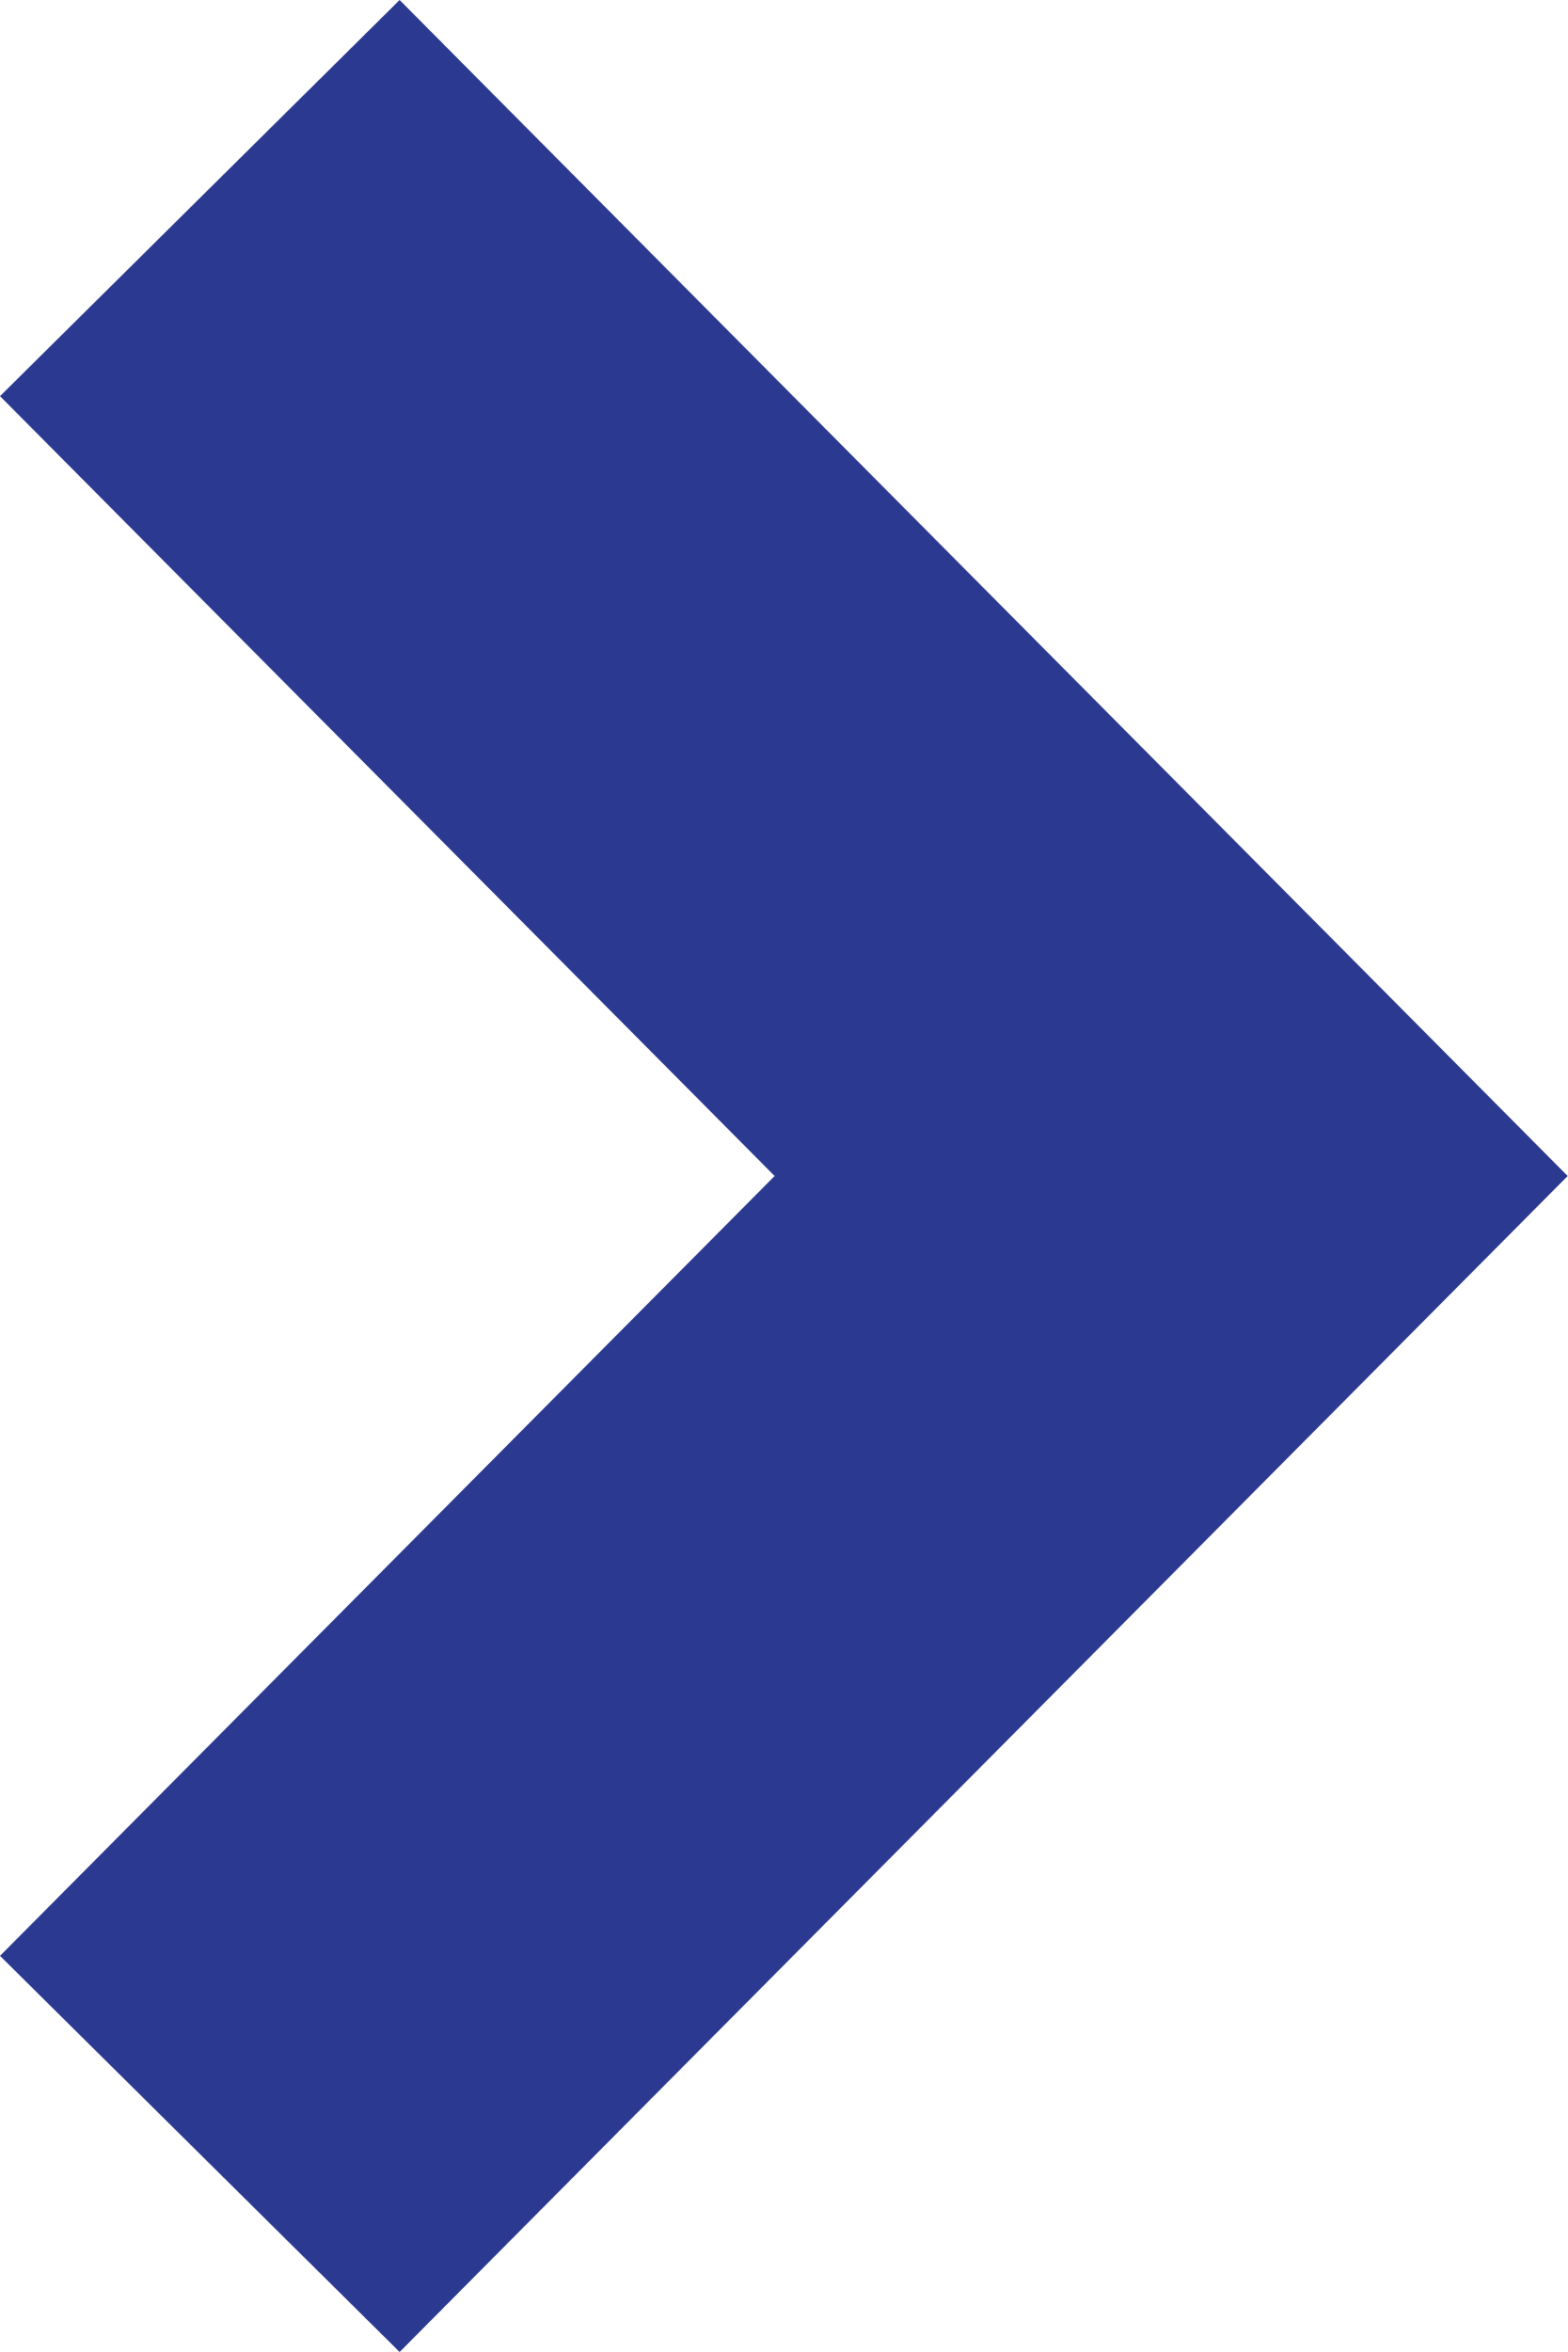
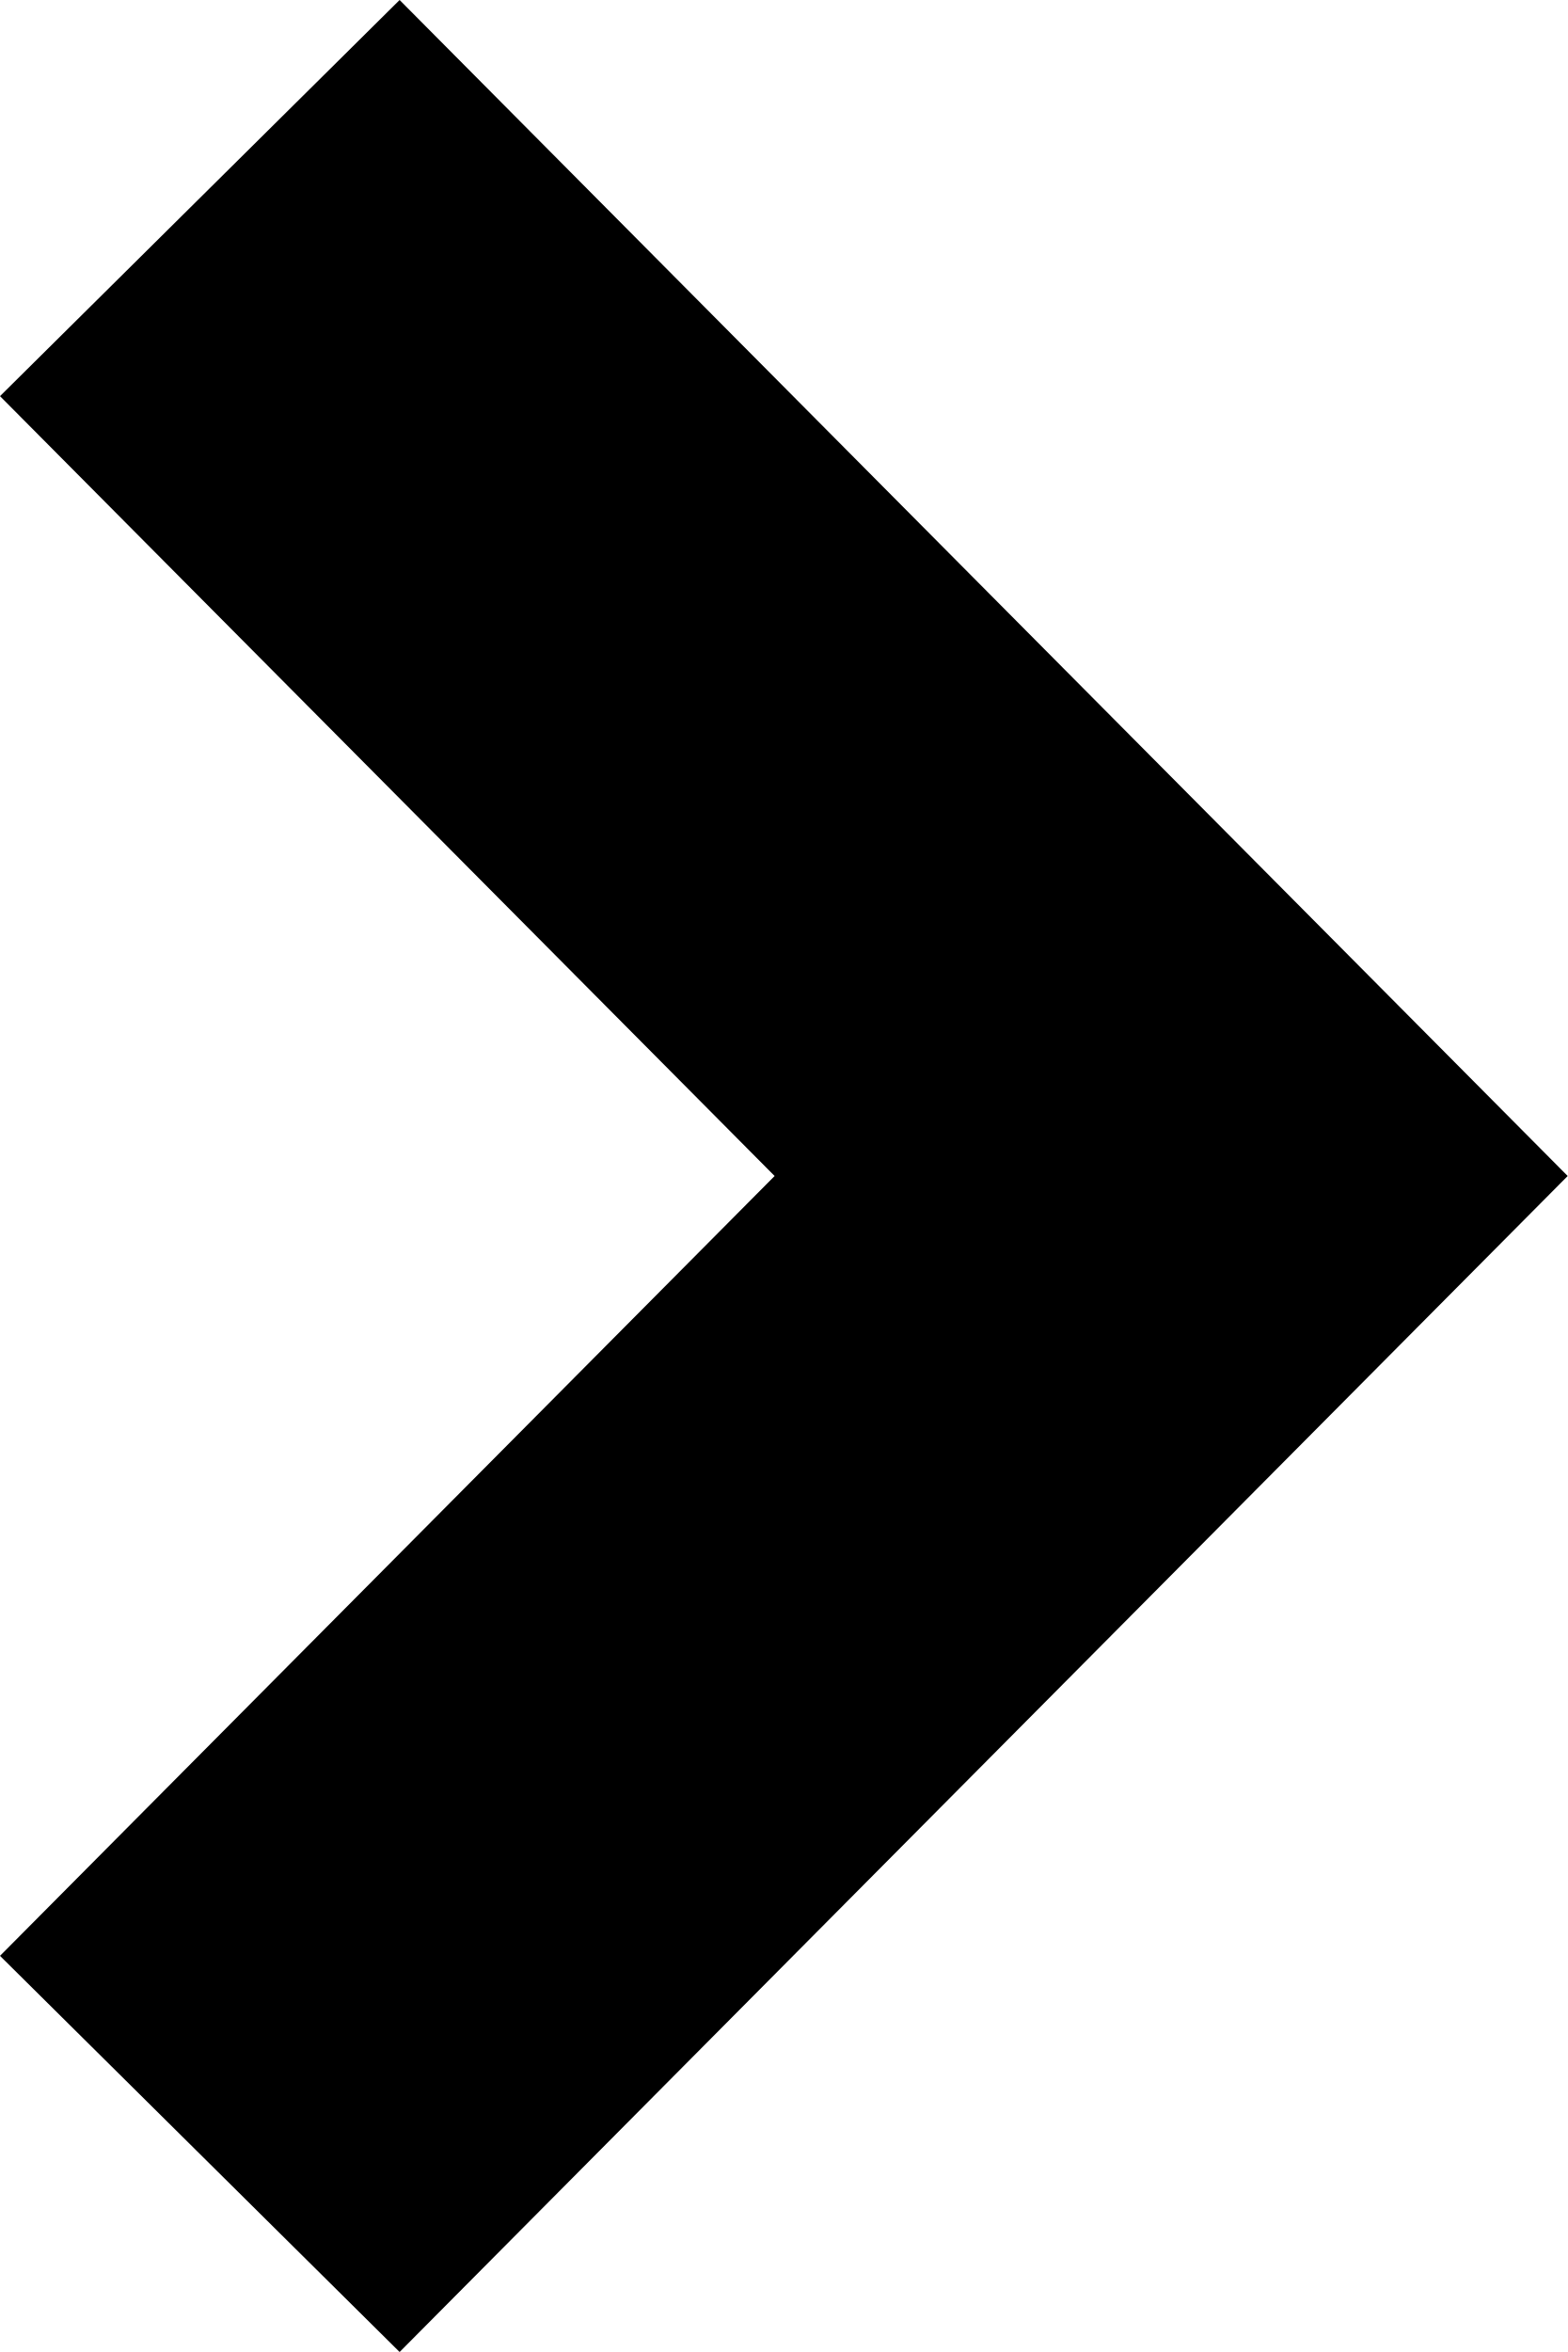
- <svg xmlns="http://www.w3.org/2000/svg" width="42" height="63" viewBox="0 0 42 63" fill="none">
-   <path d="M42 31.5L10.706 0L0 10.611L20.753 31.5L0 52.389L10.706 63L42 31.5Z" fill="#2B3990" />
+ <svg xmlns="http://www.w3.org/2000/svg" viewBox="0 0 42 63">
+   <path d="M42 31.5L10.706 0L0 10.611L20.753 31.5L0 52.389L10.706 63L42 31.5Z" />
</svg>
